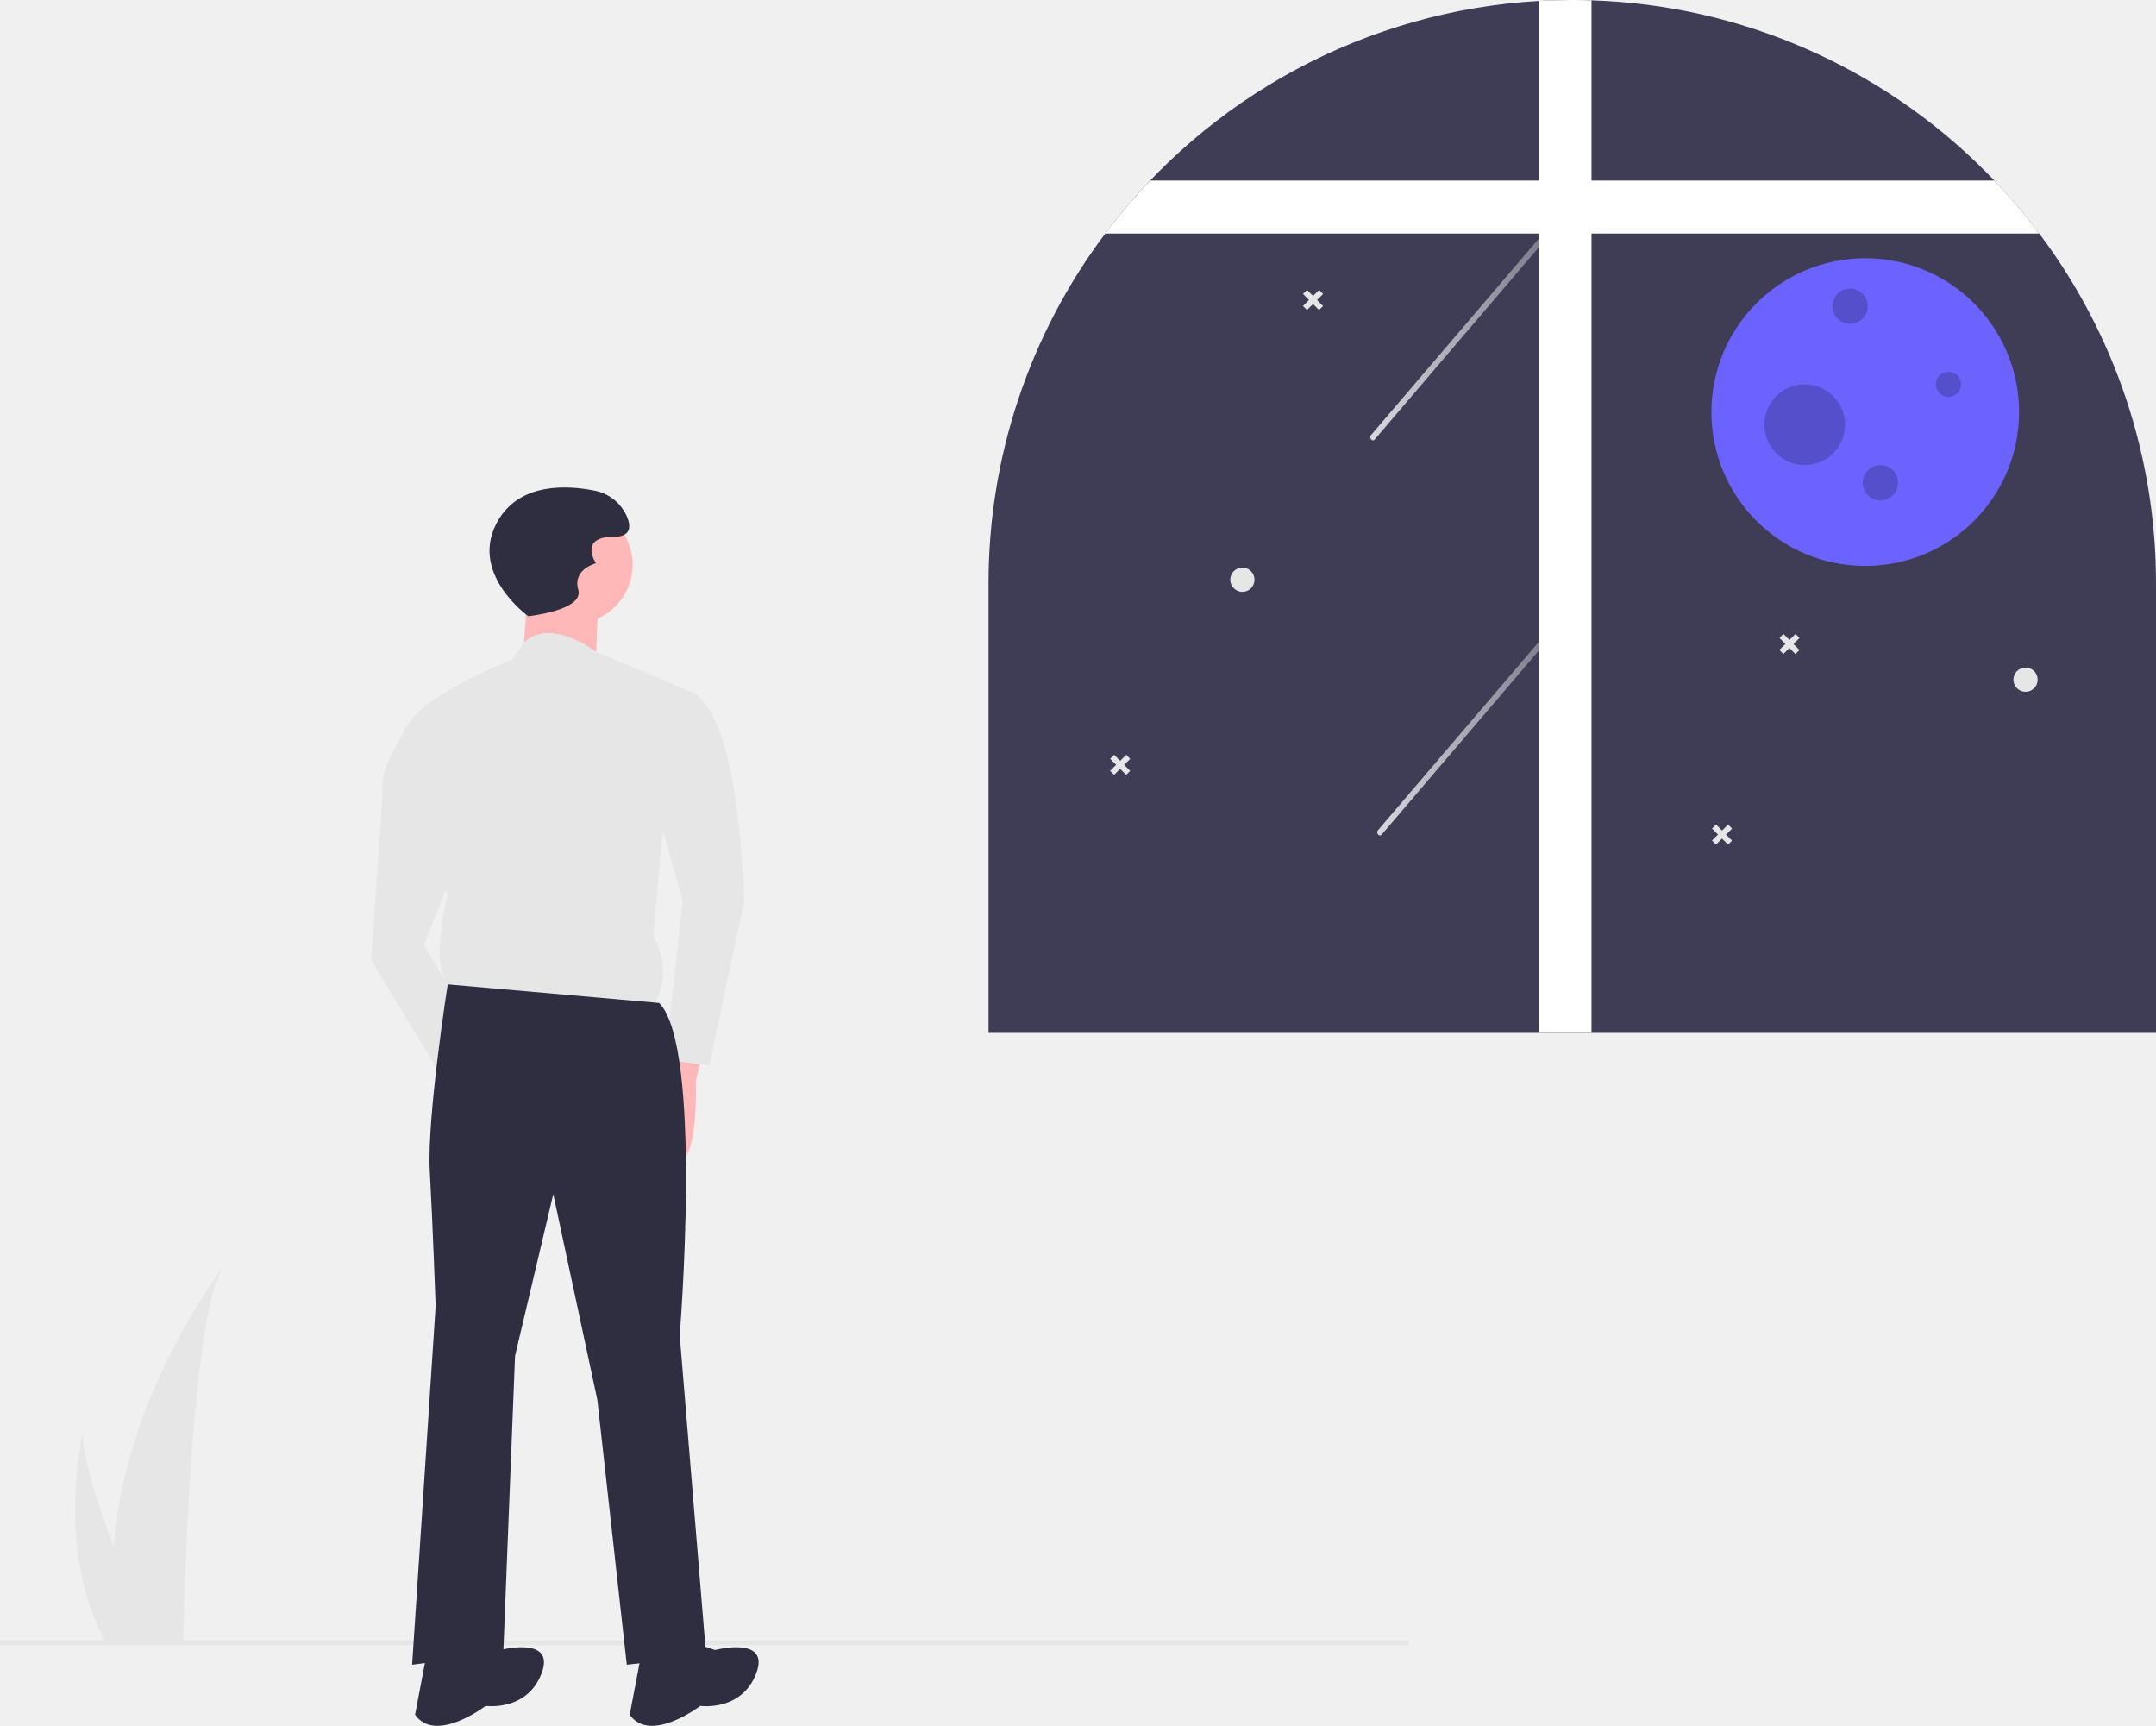
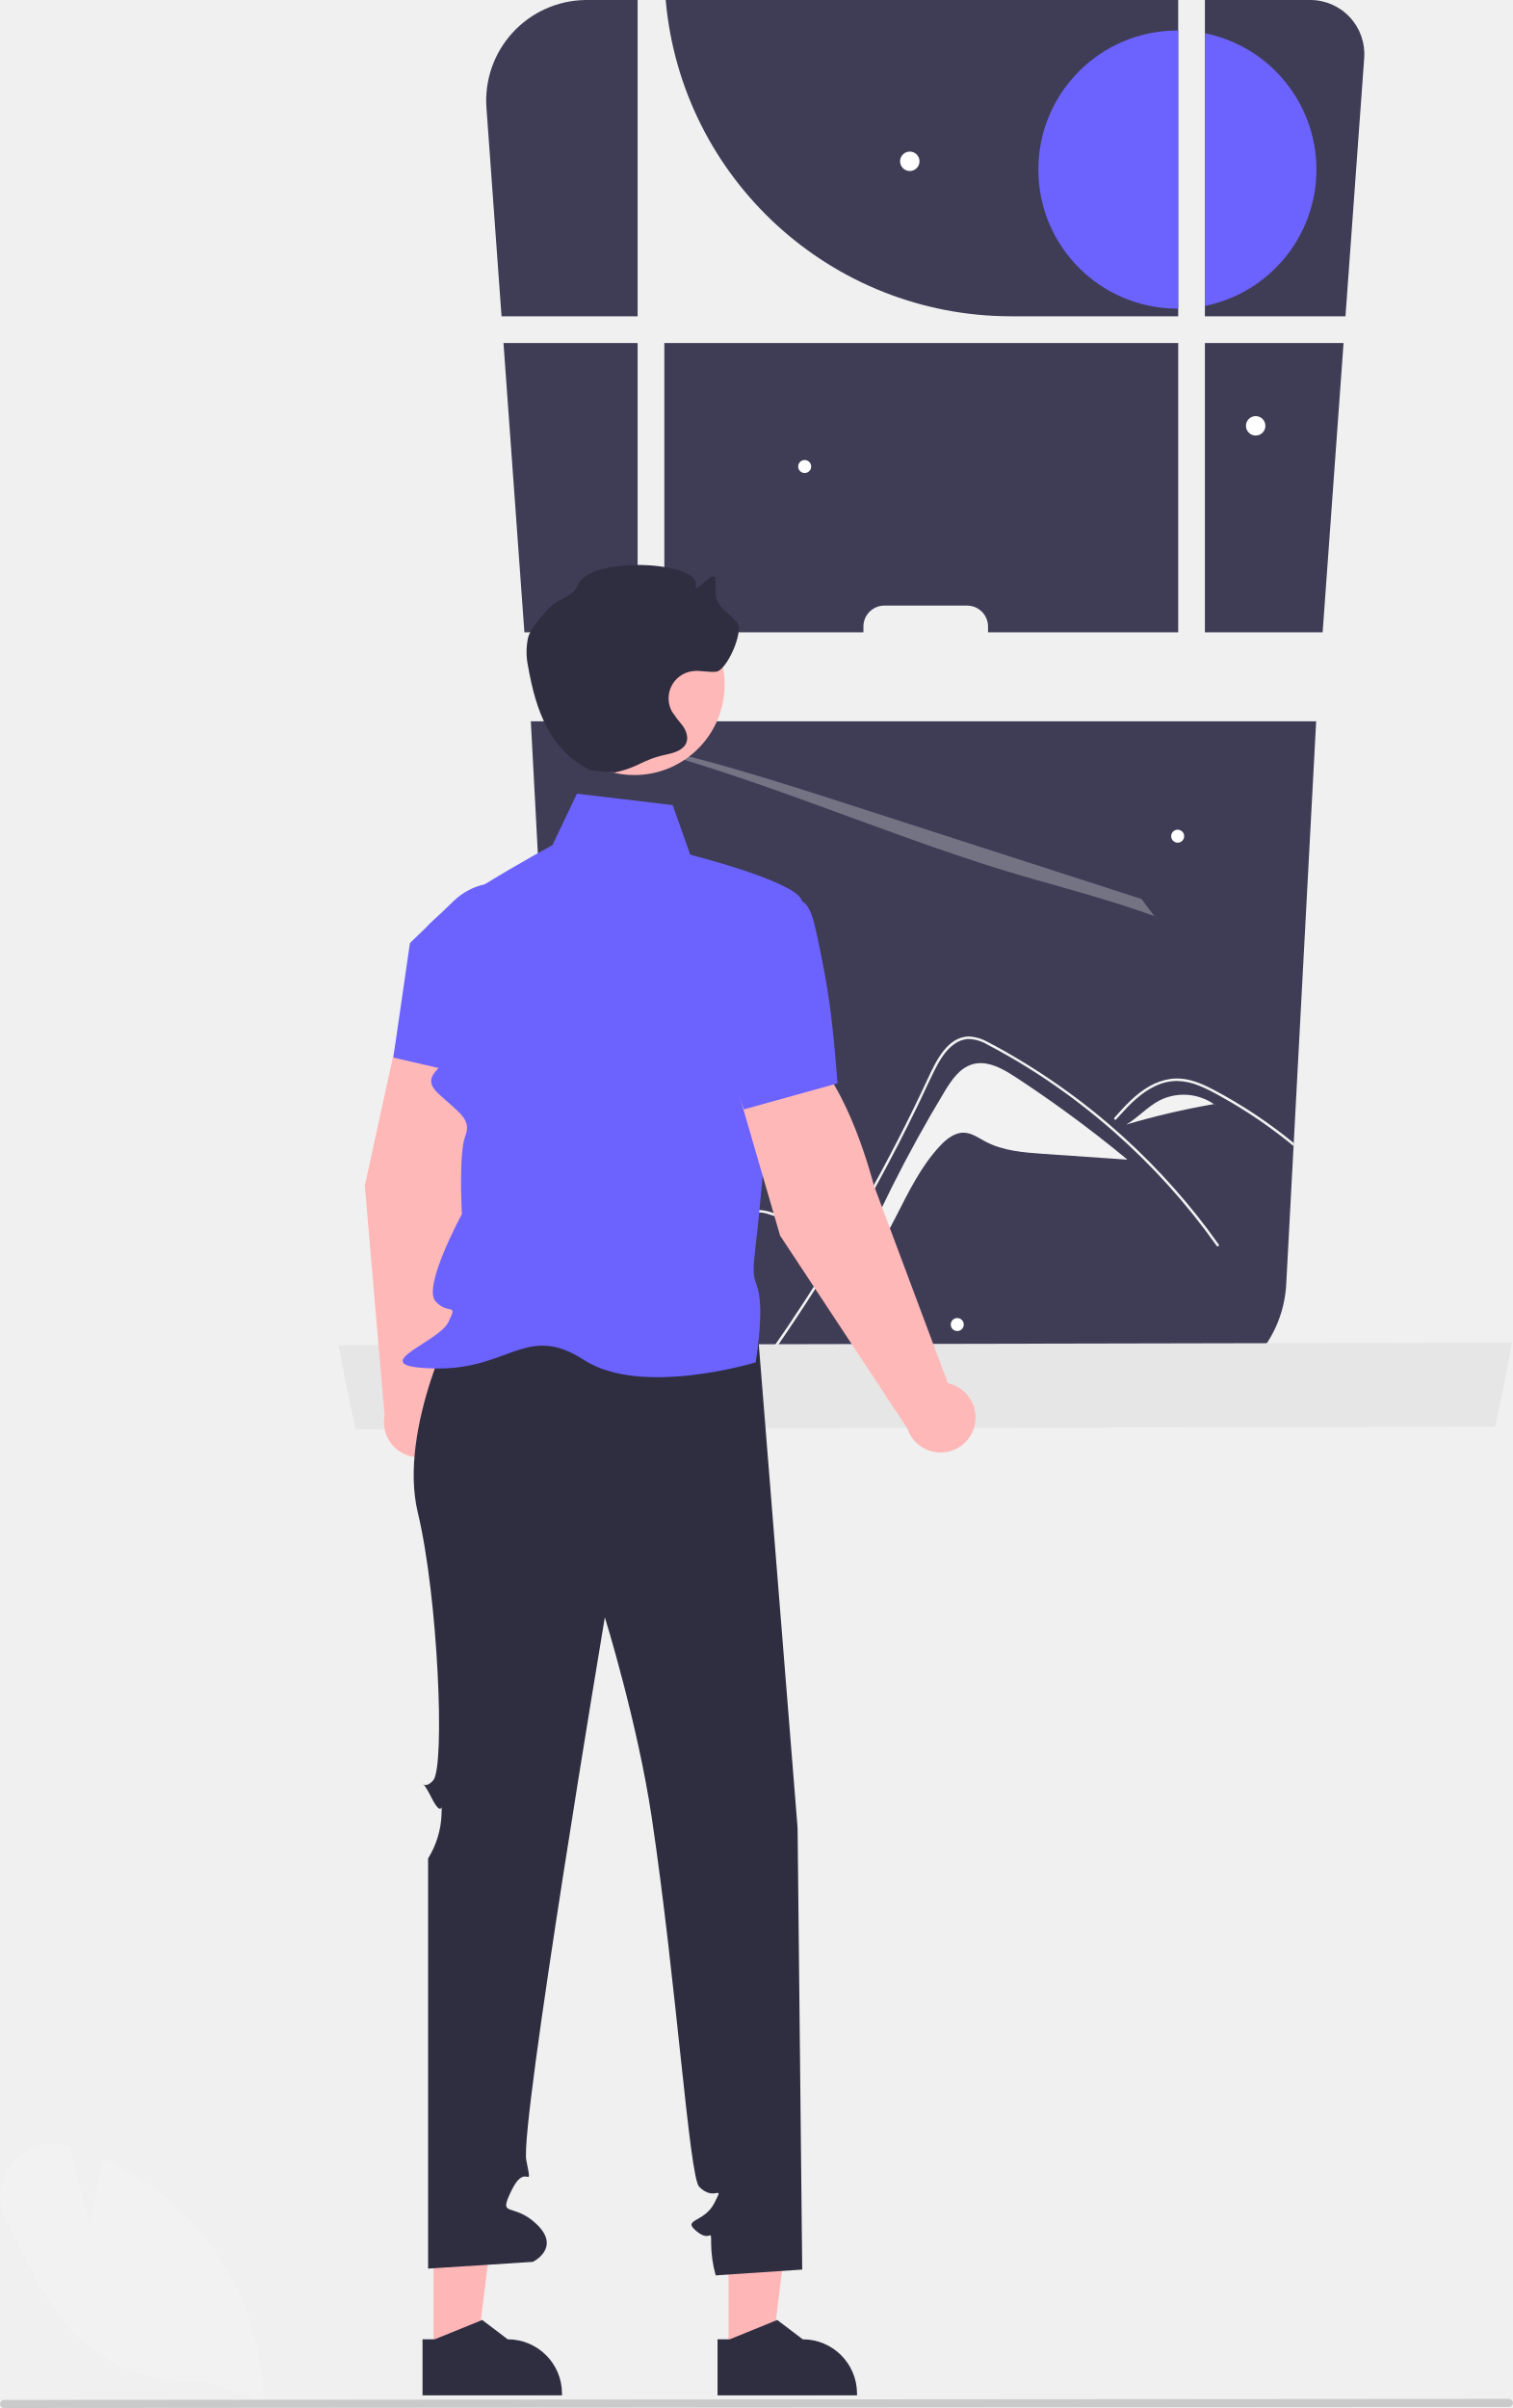
- <svg xmlns="http://www.w3.org/2000/svg" xmlns:xlink="http://www.w3.org/1999/xlink" id="b775a045-a0f7-423c-8ece-7103af0a8d2a" data-name="Layer 1" width="927.76" height="742.508" viewBox="0 0 927.76 742.508">
-   <defs>
-     <linearGradient id="e4fa8566-8067-4800-bb45-fde9d0ef8fed" x1="728.763" y1="387.373" x2="815.573" y2="387.373" gradientUnits="userSpaceOnUse">
-       <stop offset="0" stop-color="#fff" />
-       <stop offset="1" stop-color="#fff" stop-opacity="0.3" />
-     </linearGradient>
-     <linearGradient id="aec9065a-fb64-4d23-a52d-034f51d95de1" x1="725.763" y1="217.373" x2="812.573" y2="217.373" xlink:href="#e4fa8566-8067-4800-bb45-fde9d0ef8fed" />
-   </defs>
-   <path d="M1063.88,329.939V523.119h-502.38V329.939a249.991,249.991,0,0,1,50.23-150.72,251.155,251.155,0,0,1,186.46-100.06q7.185-.42,14.5-.41c2.77,0,5.54.04,8.28.14a250.354,250.354,0,0,1,169.33,73.43c1.36,1.36,2.69,2.73,4.03,4.11a253.05,253.05,0,0,1,19.32,22.79A250.055,250.055,0,0,1,1063.88,329.939Z" transform="translate(-136.1201 -78.74589)" fill="#3f3d56" />
-   <circle cx="802.645" cy="177.292" r="66.193" fill="#6c63ff" />
-   <circle cx="796.134" cy="131.716" r="7.596" opacity="0.2" />
-   <circle cx="809.156" cy="207.675" r="7.596" opacity="0.2" />
-   <circle cx="838.454" cy="165.355" r="5.426" opacity="0.2" />
-   <circle cx="776.602" cy="182.717" r="17.362" opacity="0.2" />
-   <path d="M730.686,437.807l32.971-38.599,32.971-38.599,18.612-21.79c1.03-1.206-.559-3.086-1.589-1.881L780.679,375.538l-32.971,38.599L729.096,435.926c-1.03,1.206.559,3.086,1.589,1.881Z" transform="translate(-136.1201 -78.74589)" opacity="0.8" fill="url(#e4fa8566-8067-4800-bb45-fde9d0ef8fed)" />
-   <path d="M727.686,267.807l32.971-38.599,32.971-38.599,18.612-21.79c1.03-1.206-.559-3.086-1.589-1.881L777.679,205.538l-32.971,38.599L726.096,265.926c-1.03,1.206.559,3.086,1.589,1.881Z" transform="translate(-136.1201 -78.74589)" opacity="0.8" fill="url(#aec9065a-fb64-4d23-a52d-034f51d95de1)" />
-   <path d="M820.973,78.891V523.117H798.185V79.16q7.194-.419,14.502-.414C815.463,78.746,818.229,78.787,820.973,78.891Z" transform="translate(-136.1201 -78.74589)" fill="#fff" />
-   <path d="M1013.648,179.221H611.725a251.945,251.945,0,0,1,19.318-22.788H994.33A251.945,251.945,0,0,1,1013.648,179.221Z" transform="translate(-136.1201 -78.74589)" fill="#fff" />
-   <circle cx="871.619" cy="292.415" r="5.215" fill="#e6e6e6" />
-   <circle cx="534.619" cy="249.415" r="5.215" fill="#e6e6e6" />
-   <polygon points="772.631 272.745 770.028 275.331 767.442 272.727 765.707 274.451 768.292 277.054 765.689 279.64 767.412 281.375 770.016 278.79 772.601 281.393 774.337 279.669 771.751 277.066 774.354 274.481 772.631 272.745" fill="#e6e6e6" />
-   <polygon points="484.631 324.745 482.028 327.331 479.442 324.727 477.707 326.451 480.292 329.054 477.689 331.64 479.412 333.375 482.016 330.79 484.601 333.393 486.337 331.669 483.751 329.066 486.354 326.481 484.631 324.745" fill="#e6e6e6" />
-   <polygon points="743.631 354.745 741.028 357.331 738.442 354.727 736.707 356.451 739.292 359.054 736.689 361.64 738.412 363.375 741.016 360.79 743.601 363.393 745.337 361.669 742.751 359.066 745.354 356.481 743.631 354.745" fill="#e6e6e6" />
-   <polygon points="567.631 124.745 565.028 127.331 562.442 124.727 560.707 126.451 563.292 129.054 560.689 131.64 562.412 133.375 565.016 130.79 567.601 133.393 569.337 131.669 566.751 129.066 569.354 126.481 567.631 124.745" fill="#e6e6e6" />
-   <rect y="705.803" width="606.096" height="2" fill="#e6e6e6" />
-   <path d="M232.544,623.31c-13.25,18.73-16.75,125.33-17.53,159.5-.02.77-.04,1.5-.05,2.19h-33.54c-.41-.73-.79-1.45-1.15-2.19-19.88-39.24-8.85-86.29-8.27-88.67-1.51,7.48,5.32,29.16,13.04,50.16C189.754,679.73,230.024,626.57,232.544,623.31Z" transform="translate(-136.1201 -78.74589)" fill="#e6e6e6" />
-   <path d="M439.365,527.335,435.569,543.785s1.265,37.961-8.858,34.165-7.592-36.695-7.592-36.695l8.858-16.45Z" transform="translate(-136.1201 -78.74589)" fill="#ffb8b8" />
-   <circle cx="246.937" cy="242.968" r="25.307" fill="#ffb8b8" />
-   <path d="M363.444,328.674l-2.531,36.695,31.634,3.796s0-30.369,2.531-34.165S363.444,328.674,363.444,328.674Z" transform="translate(-136.1201 -78.74589)" fill="#ffb8b8" />
-   <path d="M433.598,376.461l-40.991-17.317s-19.587-15.086-31.059-3.91l-5.149,7.375s-45.537,17.755-45.525,31.674l17.776,69.579s-10.089,39.235,5.098,41.752l82.255,7.52s11.376-13.929,1.238-31.635l3.76-41.76Z" transform="translate(-136.1201 -78.74589)" fill="#e6e6e6" />
-   <path d="M405.761,377.751l27.837-1.29s8.86,2.523,15.208,26.559,7.647,63.261,7.647,63.261l-15.122,70.873-18.983-2.514,7.532-68.336-12.693-45.542Z" transform="translate(-136.1201 -78.74589)" fill="#e6e6e6" />
-   <path d="M326.05,385.413,312.329,389.699s-11.567,17.247-11.56,26.104-4.995,75.926-4.995,75.926l32.947,54.382L338.821,519.53l-20.276-34.147,16.413-41.771Z" transform="translate(-136.1201 -78.74589)" fill="#e6e6e6" />
-   <path d="M419.752,510.253l-90.975-8.004s-8.988,57.353-7.723,80.13S323.585,640.585,323.585,640.585L313.462,794.959l39.226-5.061,5.061-127.801,16.45-69.595,18.98,88.575,12.654,113.882,34.165-3.796L428.61,653.239S438.733,529.233,419.752,510.253Z" transform="translate(-136.1201 -78.74589)" fill="#2f2e41" />
-   <path d="M432.406,784.836l11.388,3.796s24.042-6.327,17.715,10.123-24.042,13.919-24.042,13.919-21.511,16.45-30.369,3.796l5.061-26.573Z" transform="translate(-136.1201 -78.74589)" fill="#2f2e41" />
-   <path d="M340.035,784.836l11.388,3.796s24.042-6.327,17.715,10.123-24.042,13.919-24.042,13.919S323.585,829.124,314.727,816.47l5.061-26.573Z" transform="translate(-136.1201 -78.74589)" fill="#2f2e41" />
-   <path d="M363.444,343.858s-26.573-18.98-12.654-41.757c9.656-15.801,29.665-14.55,41.015-12.302a19.175,19.175,0,0,1,14.028,11.037c1.898,4.429,1.898,8.858-5.694,8.858-15.184,0-7.592,11.388-7.592,11.388s-10.123,2.531-7.592,11.388S363.444,343.858,363.444,343.858Z" transform="translate(-136.1201 -78.74589)" fill="#2f2e41" />
+ <svg xmlns="http://www.w3.org/2000/svg" id="b3c4432c-8e3f-4bd2-b61f-e3bb9f5ef40e" data-name="Layer 1" width="446.131" height="710.027" viewBox="0 0 446.131 710.027">
+   <path d="M573.109,285.657a6.178,6.178,0,0,1,6.18-6.18h24.38a6.18,6.18,0,0,1,6.19,6.18v1.69h56.08v-85.3h-151.54v85.3h58.71Z" transform="translate(-318.4866 -100.9076)" fill="#3f3d56" />
+   <polygon points="396.213 101.14 355.323 101.14 355.323 186.44 390.043 186.44 396.213 101.14" fill="#3f3d56" />
+   <path d="M665.937,100.908v93.26h-49.27a102.284,102.284,0,0,1-101.87-93.26Z" transform="translate(-318.4866 -100.9076)" fill="#3f3d56" />
+   <path d="M720.787,118.018l-5.52,76.15h-41.46v-93.26h31.08A15.95,15.95,0,0,1,720.787,118.018Z" transform="translate(-318.4866 -100.9076)" fill="#3f3d56" />
+   <path d="M706.617,313.598l-6.61,124.34-.05.9-2.13,40.09a35.263,35.263,0,0,1-35.24,33.98h-143.53a35.096,35.096,0,0,1-16.84-4.28c-.09-.05-.18-.1-.26-.14-.85-.47-1.67-.98-2.47-1.51-.2-.14-.4-.27-.6-.41a35.214,35.214,0,0,1-15.07-27.64l-8.79-165.33Z" transform="translate(-318.4866 -100.9076)" fill="#3f3d56" />
+   <path d="M461.946,132.808l4.443,61.359h40.13V100.908H491.476q-.2,0-.4.002A29.666,29.666,0,0,0,461.946,132.808Z" transform="translate(-318.4866 -100.9076)" fill="#3f3d56" />
+   <polygon points="154.643 186.44 188.033 186.44 188.033 101.14 148.473 101.14 154.643 186.44" fill="#3f3d56" />
+   <path d="M665.697,109.908h.24v82h-.24a41,41,0,0,1,0-82Z" transform="translate(-318.4866 -100.9076)" fill="#6c63ff" />
+   <path d="M706.697,150.908a41.026,41.026,0,0,1-32.89,40.2v-80.4A41.026,41.026,0,0,1,706.697,150.908Z" transform="translate(-318.4866 -100.9076)" fill="#6c63ff" />
+   <path d="M503.599,320.51c5.673.267,17.408,3.084,30.123,6.726,12.708,3.646,26.492,8.094,40.1,12.494q35.733,11.544,71.462,23.08,4.912,1.584,9.851,3.195c1.261,1.649,2.515,3.315,3.746,4.997-2.894-1.023-5.8-2.013-8.698-2.956-12.378-4.023-23.12-6.676-35.133-10.335-18.488-5.627-37.992-13.018-56.909-19.899C539.227,330.924,517.525,323.511,503.599,320.51Z" transform="translate(-318.4866 -100.9076)" fill="#f0f0f0" opacity="0.3" style="isolation:isolate" />
+   <circle cx="268.296" cy="47.56" r="2.863" fill="#fff" />
+   <circle cx="370.296" cy="125.56" r="2.863" fill="#fff" />
+   <circle cx="282.296" cy="390.56" r="1.914" fill="#fff" />
+   <circle cx="347.296" cy="246.56" r="1.914" fill="#fff" />
+   <circle cx="237.296" cy="137.56" r="1.914" fill="#fff" />
+   <circle cx="209.296" cy="294.56" r="1.914" fill="#fff" />
+   <path d="M617.928,418.475c-.67-.439-1.364-.881-2.075-1.303-3.317-1.965-7.004-3.496-10.607-2.447-3.777,1.098-6.189,4.693-8.224,8.059a402.84,402.84,0,0,0-28.566,57.013c12.685-10.579,15.959-28.994,27.266-41.037,1.913-2.034,4.346-3.985,7.134-3.86,2.248.098,4.178,1.514,6.161,2.575,5.221,2.797,11.336,3.259,17.245,3.667q12.267.848,24.538,1.693l.012-.13q-8.693-7.179-17.799-13.806Q625.595,423.494,617.928,418.475Z" transform="translate(-318.4866 -100.9076)" fill="#f2f2f2" />
+   <path d="M674.647,463.418a194.955,194.955,0,0,0-28.91-30.83c-.86-.74-1.73-1.47-2.61-2.2q-2.82-2.325-5.71-4.55-6.12-4.68-12.56-8.86-3.87-2.505-7.85-4.83c-.67-.39-1.34-.78-2.02-1.16-1.69-.95-3.38-1.9-5.11-2.78a12.452,12.452,0,0,0-5.42-1.68c-6.57-.1-9.98,7.34-12.32,12.35q-1.095,2.37-2.23,4.72-4.26,8.925-8.86,17.68-2.835,5.415-5.79,10.76-4.2,7.575-8.63,15-5.31,8.91-10.95,17.61c-6.47,9.97-12.9,19.11-19.8,28.26h1.04q11.535-15.525,21.91-31.82,9-14.13,17.12-28.79,3.855-6.975,7.51-14.06,2.82-5.505,5.53-11.05c.52-1.06,1.02-2.12,1.52-3.19,1.18-2.51,2.33-5.03,3.57-7.5,1.41-2.81,3.12-5.77,5.72-7.66a7.831,7.831,0,0,1,4.06-1.57,11.431,11.431,0,0,1,5.89,1.69q3.525,1.845,6.98,3.84a190.053,190.053,0,0,1,20.18,13.55q5.19,3.99,10.09,8.3a193.594,193.594,0,0,1,30.27,33.6c.27.38.9.02.63-.37Q676.307,465.628,674.647,463.418Z" transform="translate(-318.4866 -100.9076)" fill="#f2f2f2" />
+   <path d="M694.537,433.678q-5.61-4.17-11.62-7.76c-2-1.2-4.02-2.34-6.08-3.44-.62-.33-1.25-.65-1.88-.96a28.999,28.999,0,0,0-4.48-1.82,15.973,15.973,0,0,0-6.76-.67,17.566,17.566,0,0,0-6.24,2.16c-4.09,2.29-7.26,5.82-10.34,9.27a.371.371,0,0,0,.01.51.32.32,0,0,0,.5,0c.39-.42.76-.85,1.15-1.27,3.03-3.36,6.28-6.67,10.45-8.59a14.998,14.998,0,0,1,6.35-1.47,18.05,18.05,0,0,1,6.59,1.43c.99.4,1.96.85,2.92,1.33,1.09.55,2.17,1.14,3.23,1.73q3.015,1.665,5.94,3.47,5.835,3.6,11.29,7.76c1.49,1.13,2.95,2.28,4.39,3.48l.05-.9Q697.322,435.733,694.537,433.678Z" transform="translate(-318.4866 -100.9076)" fill="#f2f2f2" />
+   <path d="M517.887,483.608q6.39-8.01,12.89-15.94c1.04-1.28,2.09-2.57,3.15-3.84a26.927,26.927,0,0,1,2.78-2.97,10.003,10.003,0,0,1,3.39-2.1,7.633,7.633,0,0,1,4.34-.06,50.354,50.354,0,0,1,4.8,1.66l4.87,1.78,9.79,3.58a.294.294,0,0,0,.36-.09.393.393,0,0,0-.17-.61l-2.46-.91-9.86-3.6c-1.64-.6-3.27-1.21-4.91-1.8a13.364,13.364,0,0,0-4.74-1.04c-2.78.05-5.1,1.75-6.96,3.67-1.01,1.05-1.93,2.18-2.85,3.31-1.09,1.33-2.19,2.67-3.28,4.01q-6.57,8.04-13.05,16.17t-12.88,16.31q-2.115,2.715-4.21,5.43c.2.14.4.27.6.41q2.82-3.66,5.68-7.3Q511.482,491.608,517.887,483.608Z" transform="translate(-318.4866 -100.9076)" fill="#f2f2f2" />
+   <path d="M660.533,425.325c-3.634,1.868-6.392,5.105-9.917,7.171A227.153,227.153,0,0,1,676.459,426.464,15.813,15.813,0,0,0,660.533,425.325Z" transform="translate(-318.4866 -100.9076)" fill="#f2f2f2" />
+   <path d="M676.459,426.464c.346.242.683.497,1.007.77l-.958-.779Z" transform="translate(-318.4866 -100.9076)" fill="#f2f2f2" />
+   <path d="M540.52,462.873a8.153,8.153,0,0,0-3.449,2.879q-17.942,21.84-35.884,43.679a152.728,152.728,0,0,0,40.679-46.505Z" transform="translate(-318.4866 -100.9076)" fill="#f2f2f2" />
+   <path d="M418.348,497.515c.004.026.009.043.013.069.03.18.061.343.096.523v.009q2.229,12.311,4.897,24.21l336.019-.72q2.706-12.144,4.967-24.733a.284.284,0,0,0,.009-.06Z" transform="translate(-318.4866 -100.9076)" fill="#e6e6e6" />
+   <path d="M435.487,407.391l23.381-.702c6.315,13.89-1.415,43.933-1.415,43.933L448.76,512.426a10.327,10.327,0,1,1-16.867,5.904L426.069,450.539Z" transform="translate(-318.4866 -100.9076)" fill="#ffb8b8" />
+   <path d="M434.475,412.744l4.903-33.771,13.009-12.504a18.991,18.991,0,0,1,19.622-4.1h0A18.946,18.946,0,0,1,483.553,385.517c-4.158,13.957-11.205,31.119-21.162,33.624l-.101.025Z" transform="translate(-318.4866 -100.9076)" fill="#6c63ff" />
+   <polygon points="214.855 693.94 227.612 693.94 233.68 644.736 214.853 644.737 214.855 693.94" fill="#ffb6b6" />
+   <path d="M530.092,790.681v16.53h41.13v-.52a16.013,16.013,0,0,0-16.01-16.01l-7.52-5.7-.39.16-13.62,5.54Z" transform="translate(-318.4866 -100.9076)" fill="#2f2e41" />
+   <polygon points="127.855 693.94 140.612 693.94 146.68 644.736 127.853 644.737 127.855 693.94" fill="#ffb6b6" />
+   <path d="M443.092,790.681v16.53h41.13v-.52a16.013,16.013,0,0,0-16.01-16.01l-7.52-5.7-.39.16-13.62,5.54Z" transform="translate(-318.4866 -100.9076)" fill="#2f2e41" />
+   <path d="M541.884,492.682,453.878,487.53s-18.181,34.377-12.181,59.377,8.084,74.918,4.542,78.959-4.542-2.959-.542,5.041c4.045,8.09,3-2,3,5a26.511,26.511,0,0,1-3.969,12.998v120.925l30.905-1.987s8.348-4.078,1.206-11.007-11.714-1.48-7.428-10.205,6.286,1.276,4.286-8.724S496.853,577.783,496.853,577.783s9.649,31.027,13.844,59.125c7.223,48.377,11.07,105.76,13.949,108.759,4.551,4.741,7.551-1.259,4.551,4.741s-9.717,4.717-5.358,8.358,4.358-1.358,4.358,3.642a36.431,36.431,0,0,0,1.345,9.423l25.518-1.713-1.363-130.21Z" transform="translate(-318.4866 -100.9076)" fill="#2f2e41" />
+   <path d="M516.849,338.303,488.63,334.945l-7.226,15.167s-39.589,21.37-38.148,26.582,12.441,27.213,9.441,33.213-10.811,7.996-4.906,13.498,9.906,7.502,7.906,12.502-1,23-1,23-11.612,21.317-7.806,25.659,6.806.082,3.806,6.212-26.079,13.149-4.039,13.639,27.039-13.51,44.039-2.51,50.638.709,50.638.709,1.953-11.709,1.158-18.709-2.656-3.524-1.226-15.262,3.772-39.558,3.772-39.558,12.989-57.602,9.658-63.18-32.638-12.961-32.638-12.961Z" transform="translate(-318.4866 -100.9076)" fill="#6c63ff" />
+   <path d="M536.21,422.83l20.208-11.781c12.181,9.189,19.734,39.277,19.734,39.277l21.872,58.455a10.327,10.327,0,1,1-12.001,13.242L548.537,465.239Z" transform="translate(-318.4866 -100.9076)" fill="#ffb8b8" />
+   <path d="M537.876,428.017,526.059,396.003l5.46-17.198a18.991,18.991,0,0,1,15.283-12.971h0c9.865-1.401,10.736,2.059,12.804,11.806,3.011,14.248,4.247,21.679,5.854,42.667l-.077.071Z" transform="translate(-318.4866 -100.9076)" fill="#6c63ff" />
+   <circle cx="187.062" cy="201.898" r="26.632" fill="#ffb8b8" />
+   <path d="M499.732,328.687c7.478-1.595,7.805-3.704,15.284-5.299,2.381-.508,5.149-1.343,5.931-3.648.557-1.642-.16-3.456-1.163-4.871a45.66,45.66,0,0,1-3.134-4.143,8.089,8.089,0,0,1,6.008-11.911c2.307-.311,4.65.38,6.968.168,3.179-.291,8.25-11.869,6.308-14.403-1.89-2.467-5.081-4.011-6.068-6.958-.645-1.927-.18-4.041-.427-6.058-.365-2.991-6.676,5.032-5.772,2.157,2.217-7.052-30.999-9.35-34.784-.336-1.415,3.369-4.937,3.788-7.718,6.157-1.823,1.553-6.23,6.573-6.94,9.338a20.208,20.208,0,0,0-.014,8.497c2.302,13.114,6.459,24.811,18.418,30.663" transform="translate(-318.4866 -100.9076)" fill="#2f2e41" />
+   <path d="M379.18,803.037a48.675,48.675,0,0,1-39.259-14.645c-6.591-6.949-11.113-15.892-15.487-24.542-1.273-2.517-2.589-5.12-3.928-7.614a15.534,15.534,0,0,1,1.612-17.332,15.272,15.272,0,0,1,16.303-5.209l.638.184,5.744,22.414c.857-3.343,2.696-10.876,3.858-18.256l.098-.618.572.255a78.132,78.132,0,0,1,16.786,10.115A80.529,80.529,0,0,1,396.228,808.433l.015.697Z" transform="translate(-318.4866 -100.9076)" fill="#f2f2f2" />
+   <path d="M763.427,810.628l-443.75.307a1.191,1.191,0,0,1,0-2.381l443.75-.307a1.191,1.191,0,1,1,0,2.381Z" transform="translate(-318.4866 -100.9076)" fill="#cacaca" />
</svg>
